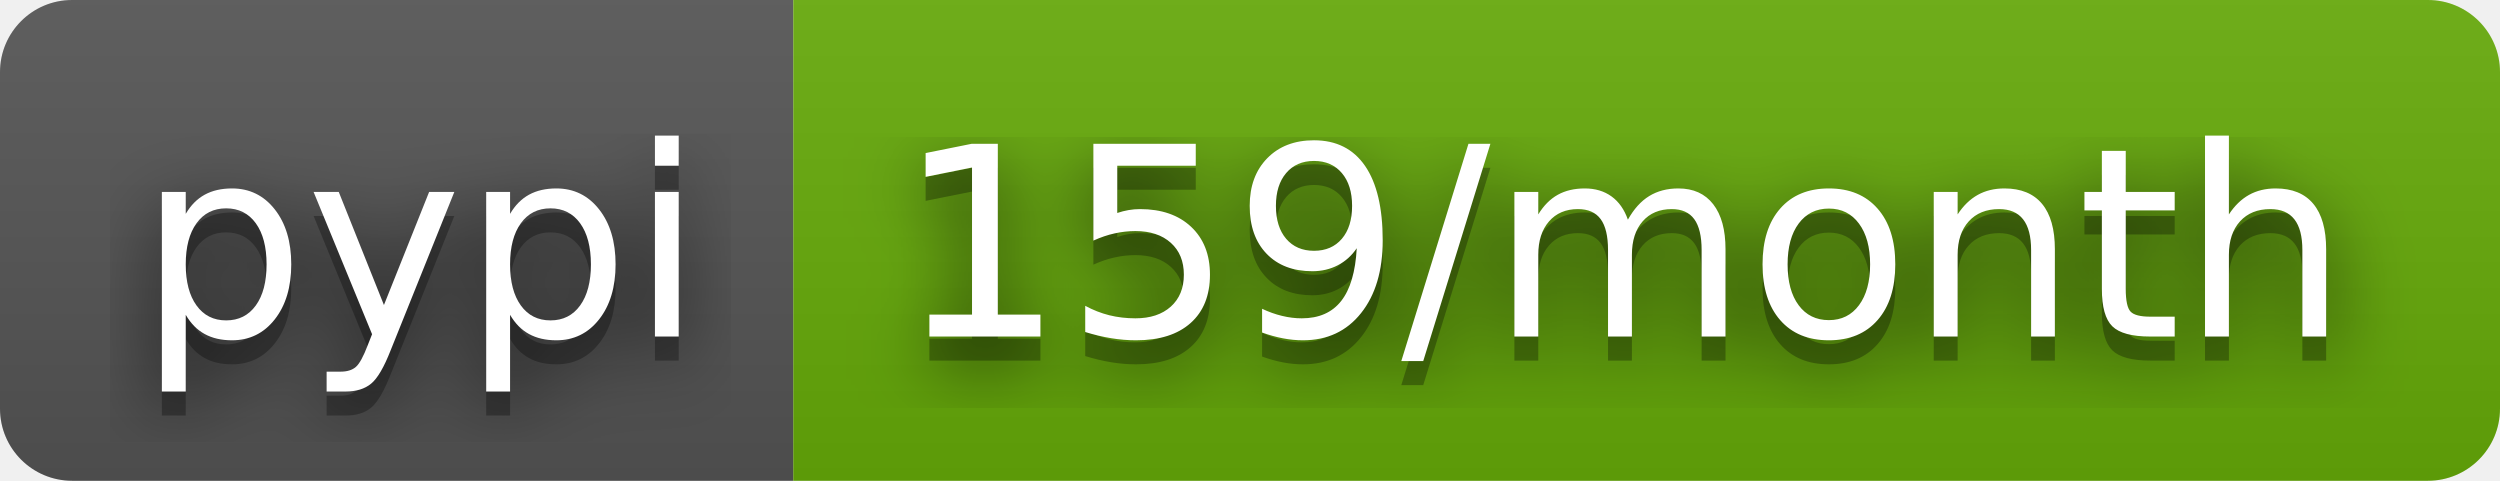
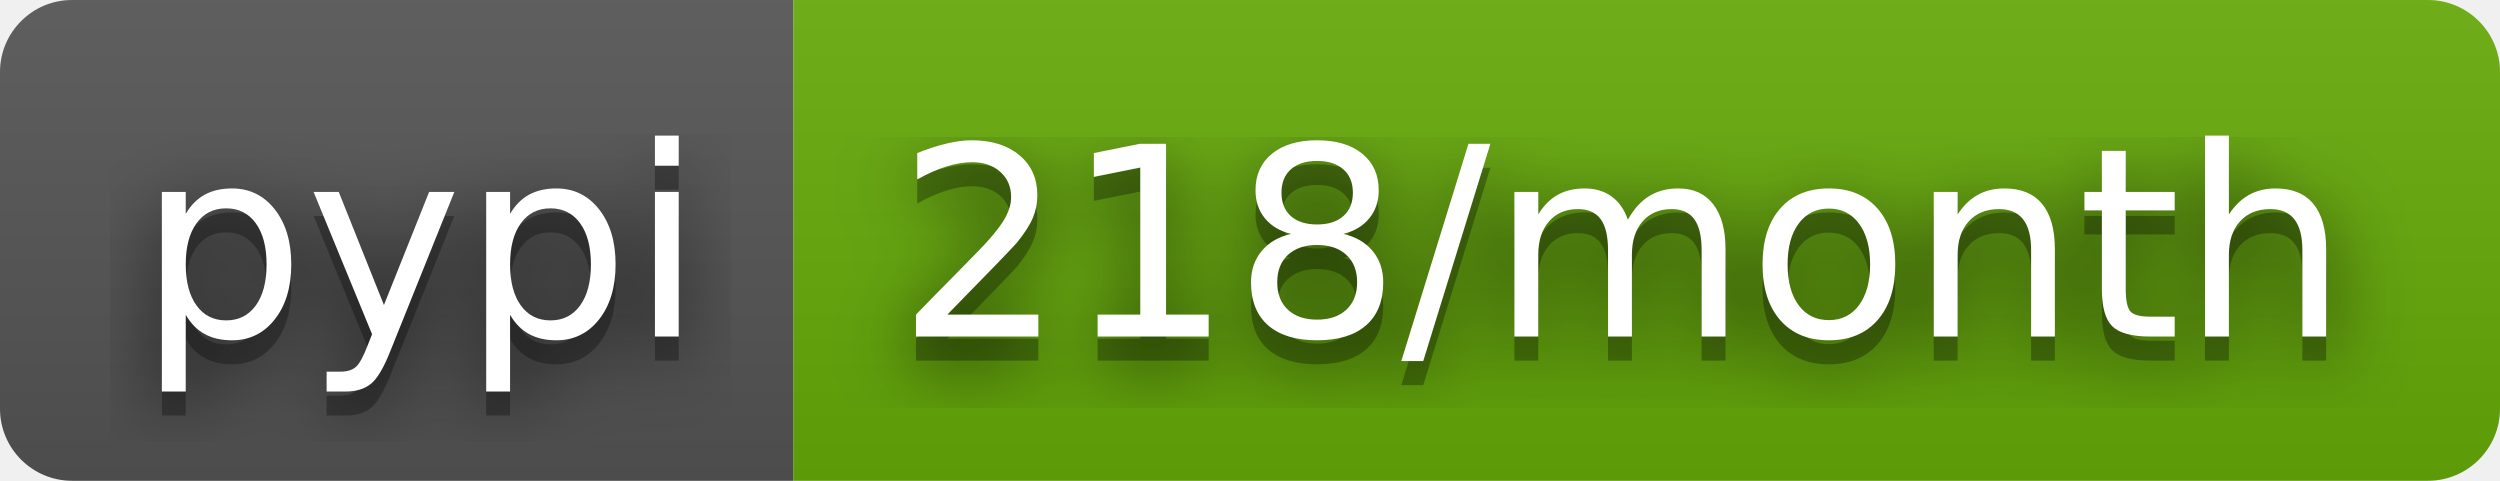
- <svg xmlns="http://www.w3.org/2000/svg" width="104" height="20" role="img" aria-label="pypi: 159/month">
+ <svg xmlns="http://www.w3.org/2000/svg" width="104" height="20" role="img" aria-label="pypi: 218/month">
  <filter id="blur">
    <feGaussianBlur stdDeviation="16" />
  </filter>
  <linearGradient id="s" x2="0" y2="100%">
    <stop offset="0" stop-color="#bbb" stop-opacity=".1" />
    <stop offset="1" stop-opacity=".1" />
  </linearGradient>
  <clipPath id="r">
    <rect width="104" height="20" rx="3" />
  </clipPath>
  <g clip-path="url(#r)">
    <rect width="33" height="20" fill="#555" />
    <rect x="33" width="71" height="20" fill="#67ac09" />
    <rect width="104" height="20" fill="url(#s)" />
  </g>
  <g fill="#fff" text-anchor="middle" font-family="Verdana,Geneva,DejaVu Sans,sans-serif" text-rendering="geometricPrecision" font-size="110">
    <g transform="scale(.1)">
      <g aria-hidden="true" fill="#010101">
        <text x="175" y="150" fill-opacity=".8" filter="url(#blur)" textLength="230">pypi</text>
        <text x="175" y="150" fill-opacity=".3" textLength="230">pypi</text>
      </g>
      <text x="175" y="140" textLength="230">pypi</text>
    </g>
    <g transform="scale(.1)">
      <g aria-hidden="true" fill="#010101">
-         <text x="675" y="150" fill-opacity=".8" filter="url(#blur)" textLength="610">159/month</text>
-         <text x="675" y="150" fill-opacity=".3" textLength="610">159/month</text>
+         <text x="675" y="150" fill-opacity=".8" filter="url(#blur)" textLength="610">218/month</text>
+         <text x="675" y="150" fill-opacity=".3" textLength="610">218/month</text>
      </g>
-       <text x="675" y="140" textLength="610">159/month</text>
+       <text x="675" y="140" textLength="610">218/month</text>
    </g>
  </g>
</svg>
